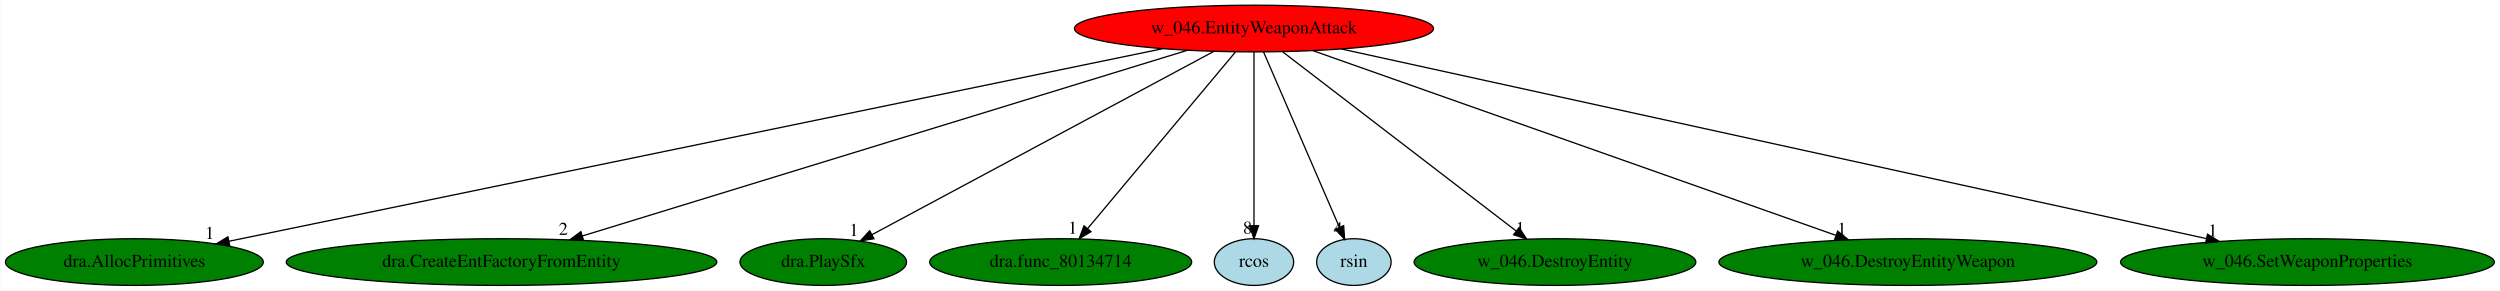
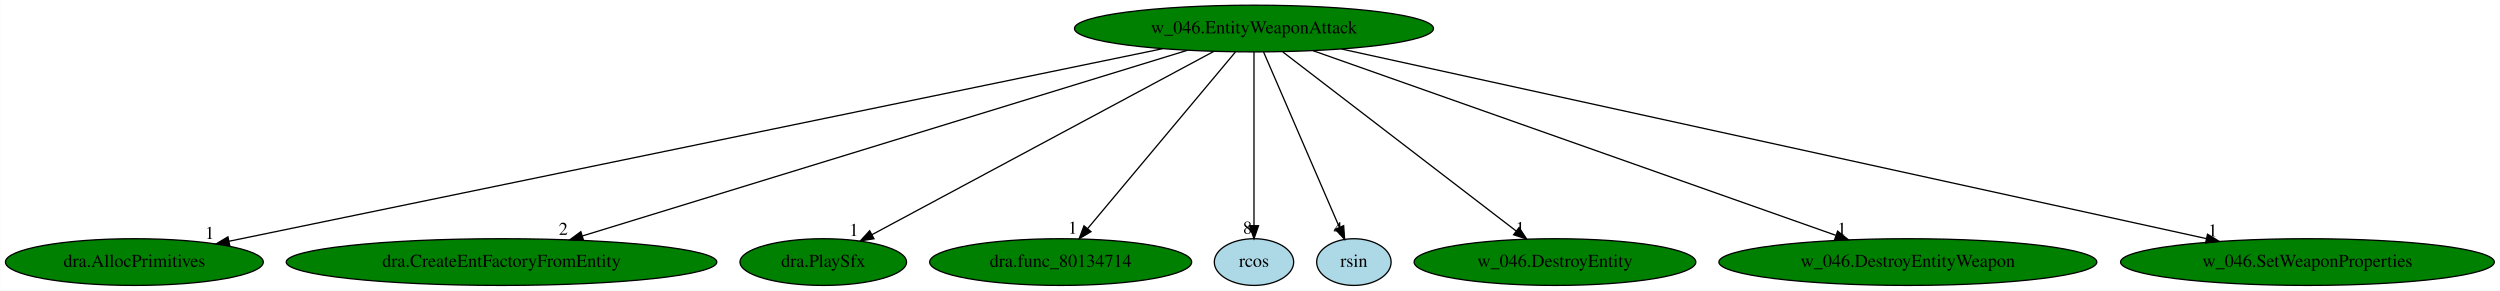
<svg xmlns="http://www.w3.org/2000/svg" xmlns:xlink="http://www.w3.org/1999/xlink" width="1927pt" height="224pt" viewBox="0.00 0.00 1926.73 224.00">
  <g id="graph0" class="graph" transform="scale(1 1) rotate(0) translate(4 220)">
    <polygon fill="white" stroke="transparent" points="-4,4 -4,-220 1922.73,-220 1922.73,4 -4,4" />
    <g id="node1" class="node">
-       <ellipse fill="red" stroke="black" cx="962.44" cy="-198" rx="138.38" ry="18" />
+       <ellipse fill="green" stroke="black" cx="962.44" cy="-198" rx="138.38" ry="18" />
      <text text-anchor="middle" x="962.44" y="-194.3" font-family="Times,serif" font-size="14.00">w_046.EntityWeaponAttack</text>
    </g>
    <g id="node2" class="node">
      <g id="a_node2">
        <a xlink:href="dra.AllocPrimitives.svg" xlink:title="dra.AllocPrimitives">
          <ellipse fill="green" stroke="black" cx="99.44" cy="-18" rx="99.38" ry="18" />
          <text text-anchor="middle" x="99.44" y="-14.3" font-family="Times,serif" font-size="14.00">dra.AllocPrimitives</text>
        </a>
      </g>
    </g>
    <g id="edge1" class="edge">
      <path fill="none" stroke="black" d="M891.82,-182.43C730.45,-149.15 336.06,-67.8 172.43,-34.06" />
      <polygon fill="black" stroke="black" points="172.96,-30.59 162.46,-32 171.55,-37.45 172.96,-30.59" />
      <text text-anchor="middle" x="157.46" y="-35.8" font-family="Times,serif" font-size="14.00">1</text>
    </g>
    <g id="node3" class="node">
      <g id="a_node3">
        <a xlink:href="dra.CreateEntFactoryFromEntity.svg" xlink:title="dra.CreateEntFactoryFromEntity">
          <ellipse fill="green" stroke="black" cx="382.44" cy="-18" rx="165.97" ry="18" />
          <text text-anchor="middle" x="382.44" y="-14.3" font-family="Times,serif" font-size="14.00">dra.CreateEntFactoryFromEntity</text>
        </a>
      </g>
    </g>
    <g id="edge2" class="edge">
      <path fill="none" stroke="black" d="M910.97,-181.2C804.43,-148.51 560.06,-73.51 444.79,-38.14" />
      <polygon fill="black" stroke="black" points="445.64,-34.73 435.05,-35.15 443.58,-41.43 445.64,-34.73" />
      <text text-anchor="middle" x="430.05" y="-38.95" font-family="Times,serif" font-size="14.00">2</text>
    </g>
    <g id="node4" class="node">
      <g id="a_node4">
        <a xlink:href="dra.PlaySfx.svg" xlink:title="dra.PlaySfx">
          <ellipse fill="green" stroke="black" cx="630.44" cy="-18" rx="64.19" ry="18" />
          <text text-anchor="middle" x="630.44" y="-14.3" font-family="Times,serif" font-size="14.00">dra.PlaySfx</text>
        </a>
      </g>
    </g>
    <g id="edge3" class="edge">
      <path fill="none" stroke="black" d="M931.51,-180.41C870.32,-147.61 734.04,-74.54 667.9,-39.08" />
      <polygon fill="black" stroke="black" points="669.51,-35.98 659.04,-34.33 666.2,-42.14 669.51,-35.98" />
      <text text-anchor="middle" x="654.04" y="-38.13" font-family="Times,serif" font-size="14.00">1</text>
    </g>
    <g id="node5" class="node">
      <g id="a_node5">
        <a xlink:href="dra.func_80134714.svg" xlink:title="dra.func_80134714">
          <ellipse fill="green" stroke="black" cx="813.44" cy="-18" rx="100.98" ry="18" />
          <text text-anchor="middle" x="813.44" y="-14.3" font-family="Times,serif" font-size="14.00">dra.func_80134714</text>
        </a>
      </g>
    </g>
    <g id="edge4" class="edge">
      <path fill="none" stroke="black" d="M948.15,-179.93C921.68,-148.3 864.89,-80.46 834.18,-43.78" />
      <polygon fill="black" stroke="black" points="836.79,-41.44 827.68,-36.02 831.42,-45.93 836.79,-41.44" />
      <text text-anchor="middle" x="822.68" y="-39.82" font-family="Times,serif" font-size="14.00">1</text>
    </g>
    <g id="node6" class="node">
      <g id="a_node6">
        <a xlink:href="rcos.svg" xlink:title="rcos">
          <ellipse fill="lightblue" stroke="black" cx="962.44" cy="-18" rx="30.59" ry="18" />
          <text text-anchor="middle" x="962.44" y="-14.3" font-family="Times,serif" font-size="14.00">rcos</text>
        </a>
      </g>
    </g>
    <g id="edge5" class="edge">
      <path fill="none" stroke="black" d="M962.44,-179.93C962.44,-148.97 962.44,-83.3 962.44,-46.13" />
      <polygon fill="black" stroke="black" points="965.94,-46.02 962.44,-36.02 958.94,-46.02 965.94,-46.02" />
      <text text-anchor="middle" x="957.44" y="-39.82" font-family="Times,serif" font-size="14.00">8</text>
    </g>
    <g id="node7" class="node">
      <g id="a_node7">
        <a xlink:href="rsin.svg" xlink:title="rsin">
          <ellipse fill="lightblue" stroke="black" cx="1039.44" cy="-18" rx="28.7" ry="18" />
          <text text-anchor="middle" x="1039.44" y="-14.3" font-family="Times,serif" font-size="14.00">rsin</text>
        </a>
      </g>
    </g>
    <g id="edge6" class="edge">
      <path fill="none" stroke="black" d="M969.82,-179.93C983.35,-148.67 1012.16,-82.06 1028.16,-45.09" />
      <polygon fill="black" stroke="black" points="1031.55,-46.07 1032.3,-35.5 1025.12,-43.29 1031.55,-46.07" />
      <text text-anchor="middle" x="1027.3" y="-39.3" font-family="Times,serif" font-size="14.00">4</text>
    </g>
    <g id="node8" class="node">
      <g id="a_node8">
        <a xlink:href="w_046.DestroyEntity.svg" xlink:title="w_046.DestroyEntity">
          <ellipse fill="green" stroke="black" cx="1194.44" cy="-18" rx="108.58" ry="18" />
          <text text-anchor="middle" x="1194.44" y="-14.3" font-family="Times,serif" font-size="14.00">w_046.DestroyEntity</text>
        </a>
      </g>
    </g>
    <g id="edge7" class="edge">
      <path fill="none" stroke="black" d="M984.69,-179.93C1026.63,-147.75 1117.4,-78.11 1164.59,-41.9" />
      <polygon fill="black" stroke="black" points="1166.8,-44.62 1172.6,-35.76 1162.54,-39.07 1166.8,-44.62" />
      <text text-anchor="middle" x="1167.6" y="-39.56" font-family="Times,serif" font-size="14.00">1</text>
    </g>
    <g id="node9" class="node">
      <g id="a_node9">
        <a xlink:href="w_046.DestroyEntityWeapon.svg" xlink:title="w_046.DestroyEntityWeapon">
          <ellipse fill="green" stroke="black" cx="1466.44" cy="-18" rx="145.67" ry="18" />
          <text text-anchor="middle" x="1466.44" y="-14.3" font-family="Times,serif" font-size="14.00">w_046.DestroyEntityWeapon</text>
        </a>
      </g>
    </g>
    <g id="edge8" class="edge">
      <path fill="none" stroke="black" d="M1008.06,-180.89C1100.69,-148.18 1310.52,-74.07 1410.91,-38.61" />
      <polygon fill="black" stroke="black" points="1412.3,-41.83 1420.57,-35.2 1409.97,-35.23 1412.3,-41.83" />
      <text text-anchor="middle" x="1415.57" y="-39" font-family="Times,serif" font-size="14.00">1</text>
    </g>
    <g id="node10" class="node">
      <g id="a_node10">
        <a xlink:href="w_046.SetWeaponProperties.svg" xlink:title="w_046.SetWeaponProperties">
          <ellipse fill="green" stroke="black" cx="1774.44" cy="-18" rx="144.07" ry="18" />
          <text text-anchor="middle" x="1774.44" y="-14.3" font-family="Times,serif" font-size="14.00">w_046.SetWeaponProperties</text>
        </a>
      </g>
    </g>
    <g id="edge9" class="edge">
      <path fill="none" stroke="black" d="M1029.93,-182.21C1179.35,-149.45 1537.42,-70.96 1696.27,-36.14" />
      <polygon fill="black" stroke="black" points="1697.42,-39.47 1706.44,-33.91 1695.92,-32.63 1697.42,-39.47" />
      <text text-anchor="middle" x="1701.44" y="-37.71" font-family="Times,serif" font-size="14.00">1</text>
    </g>
  </g>
</svg>
